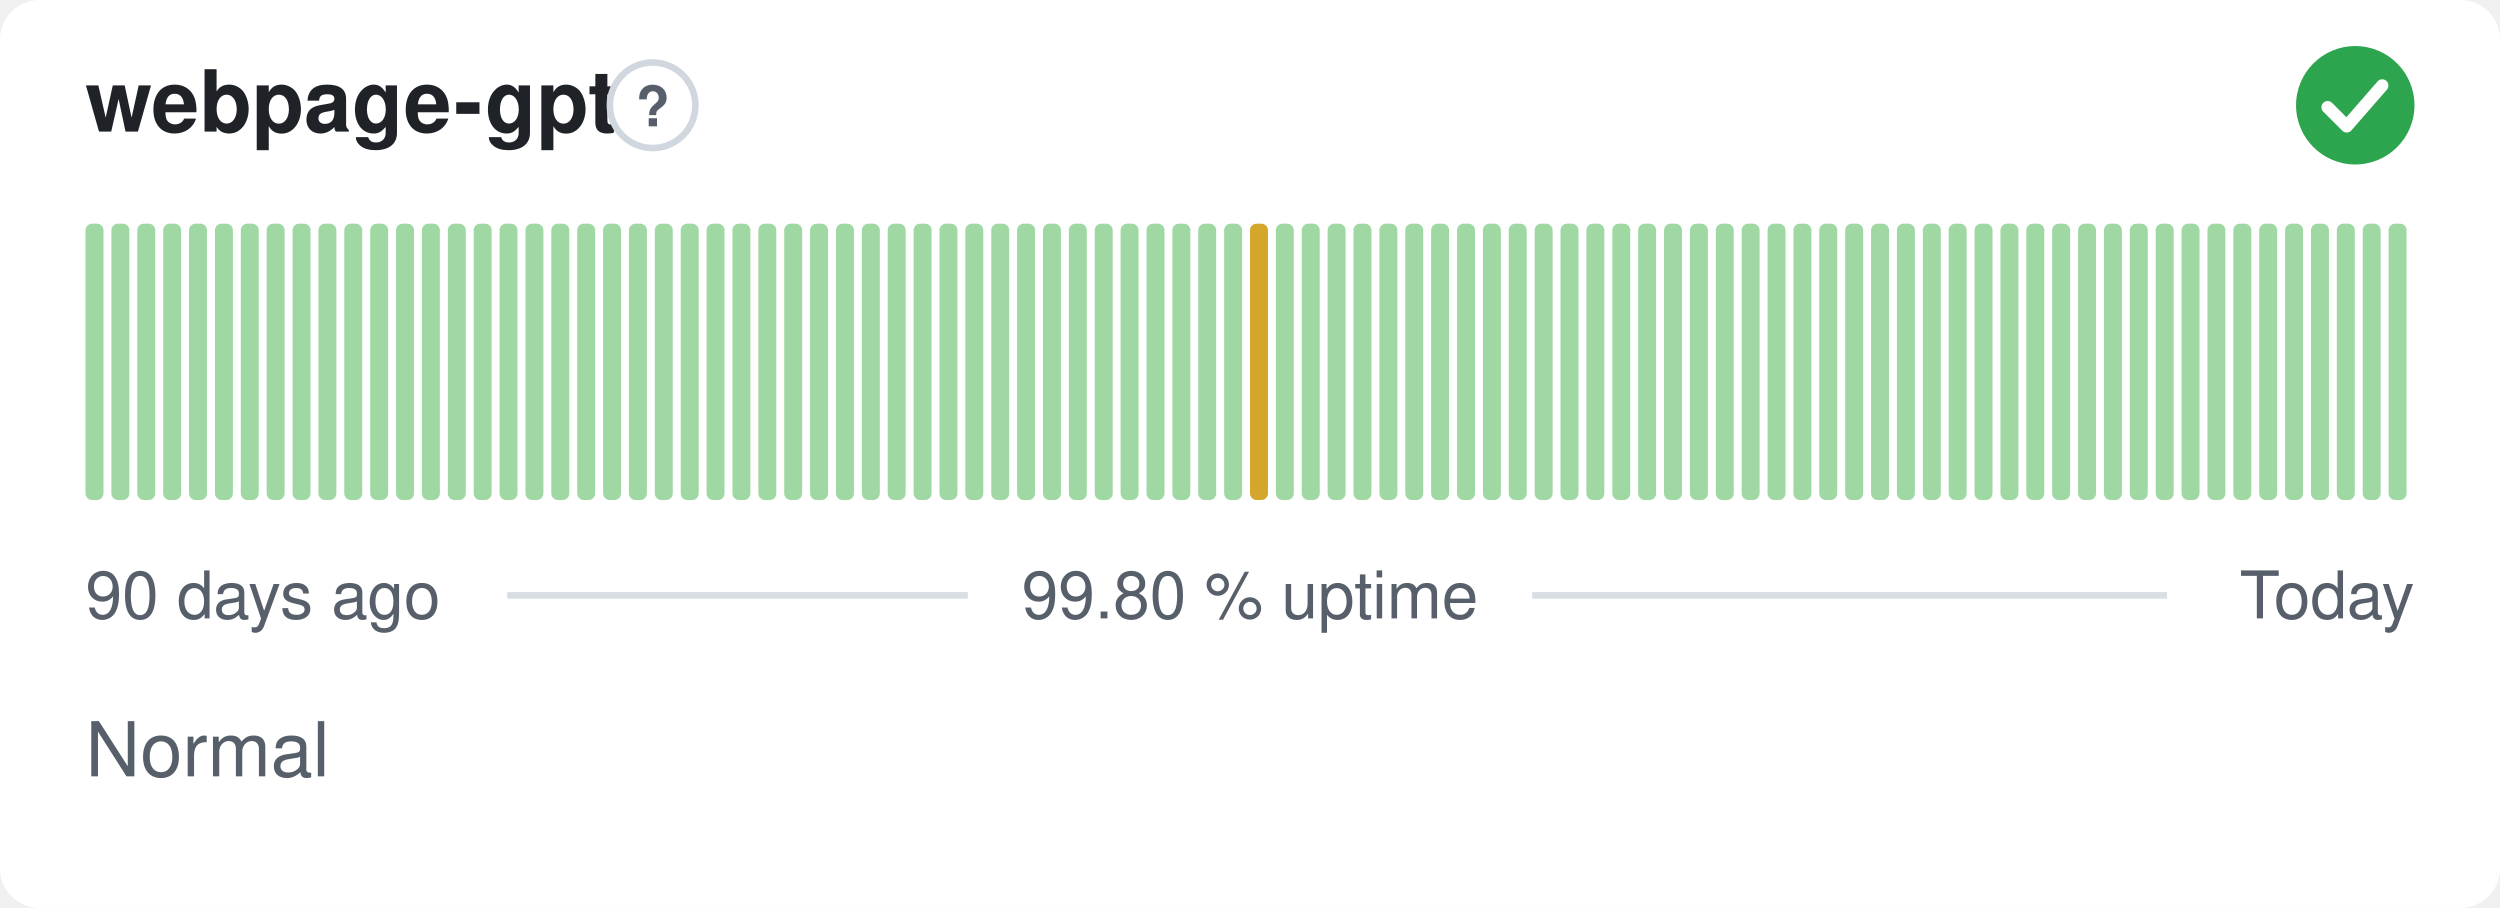
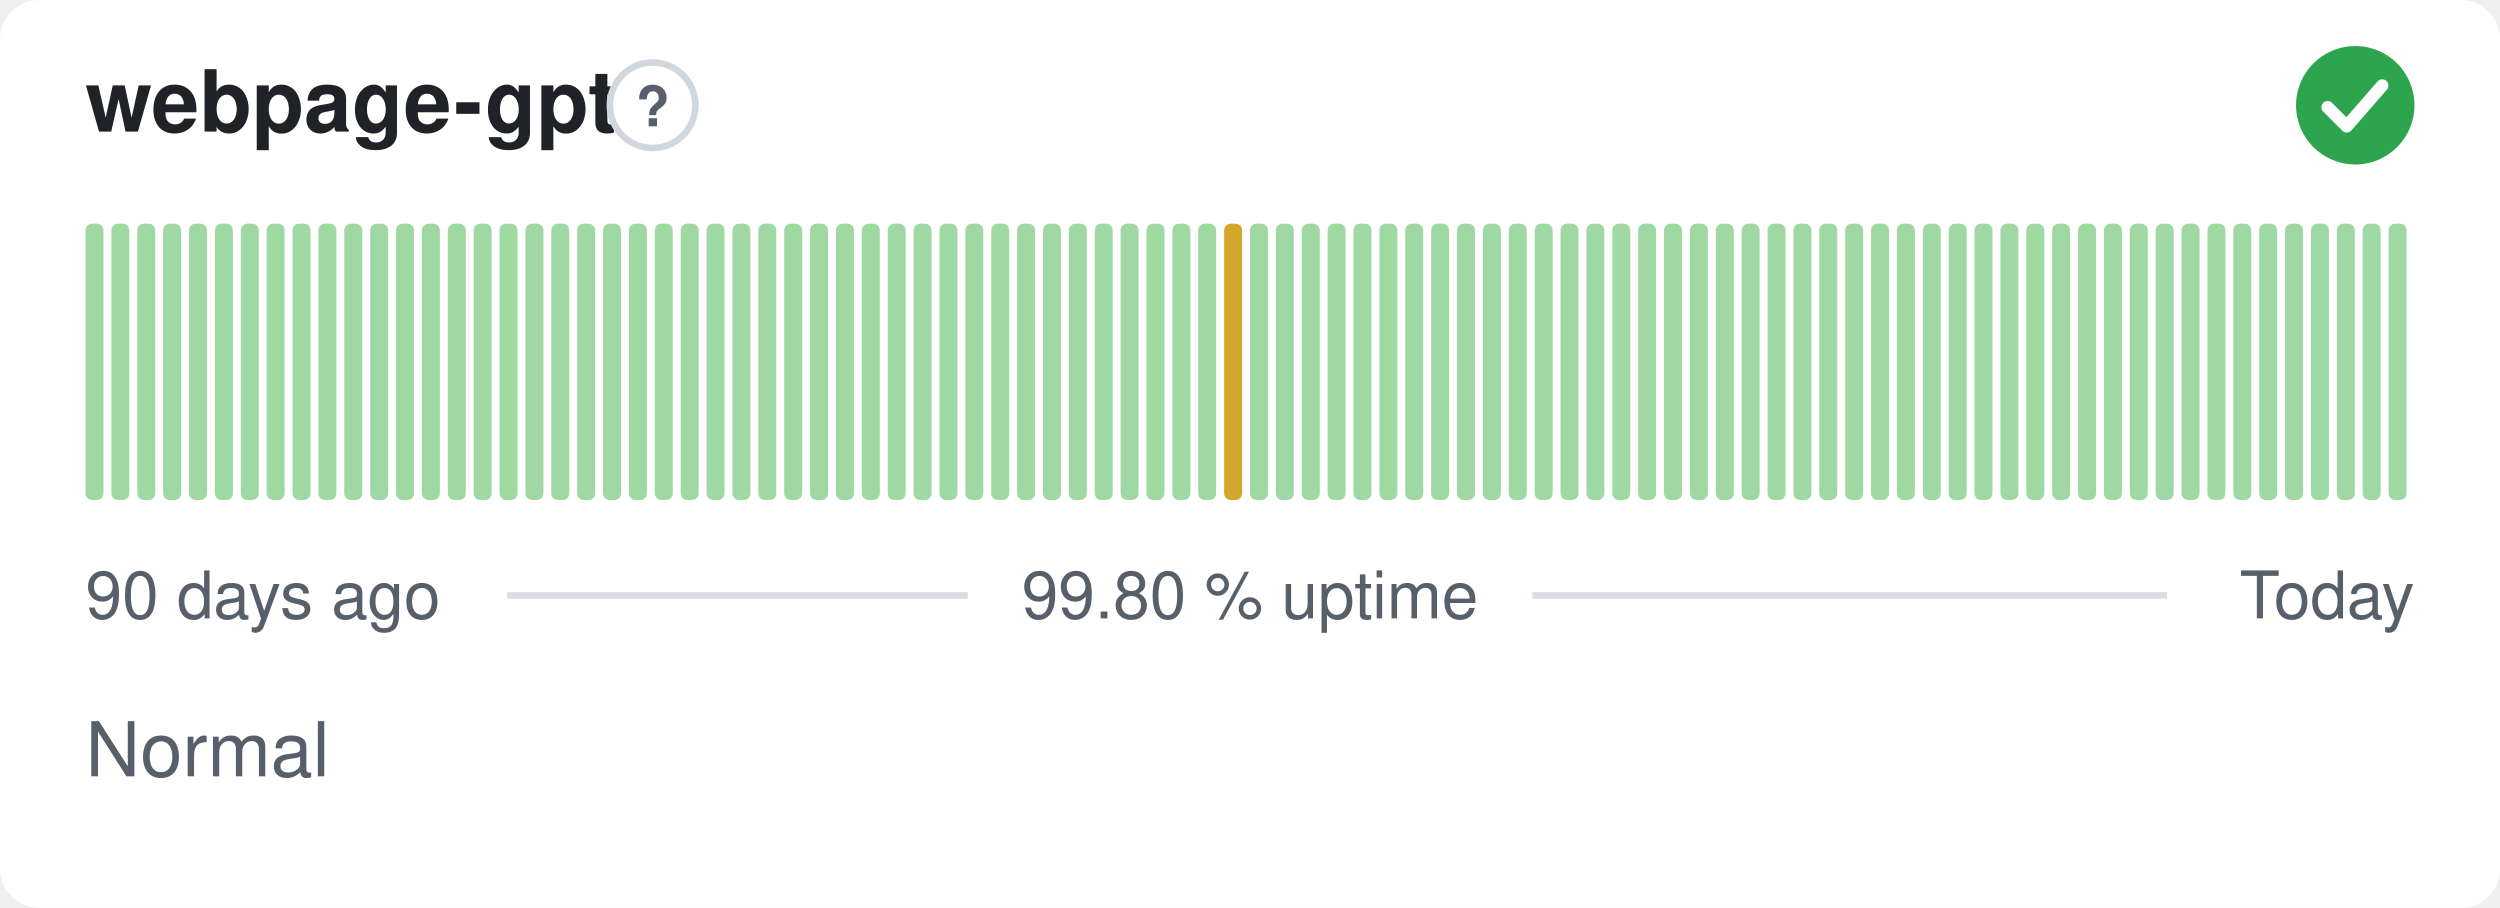
<svg xmlns="http://www.w3.org/2000/svg" width="380" height="138" viewBox="0 0 380 138" role="img" aria-label="webpage-gpt: Normal, 99.80 % uptime over the last 90 days" font-family="-apple-system,BlinkMacSystemFont,'Segoe UI',Helvetica,Arial,sans-serif">
  <style>
    @media (prefers-color-scheme: dark) {
      .bg { fill: #0d1117 }
      .title { fill: #e6edf3 }
      .muted { fill: #8b949e }
      .hint { stroke: #30363d }
      .rule { stroke: #30363d }
      .nodata { fill: #21262d }
    }
  </style>
  <rect class="bg" width="380" height="138" rx="6" fill="#ffffff" />
  <text class="title" x="13" y="20" font-size="13" font-weight="600" fill="#1f2328">webpage-gpt</text>
  <circle class="hint" cx="99.2" cy="16" r="6.5" fill="none" stroke="#d0d7de" stroke-width="1" />
  <text class="muted" x="99.2" y="19.2" text-anchor="middle" font-size="8.5" font-weight="700" fill="#57606a">?</text>
  <circle cx="358" cy="16" r="9" fill="#2da44e" />
  <path d="M353.80 16.30l2.90 2.90 5.40 -6.20" fill="none" stroke="#fff" stroke-width="1.89" stroke-linecap="round" stroke-linejoin="round" />
  <rect x="13.00" y="34.00" width="2.73" height="42.00" rx="1" fill="#9fd8a3" />
  <rect x="16.93" y="34.00" width="2.73" height="42.00" rx="1" fill="#9fd8a3" />
  <rect x="20.87" y="34.00" width="2.73" height="42.00" rx="1" fill="#9fd8a3" />
  <rect x="24.80" y="34.00" width="2.73" height="42.00" rx="1" fill="#9fd8a3" />
  <rect x="28.73" y="34.00" width="2.73" height="42.00" rx="1" fill="#9fd8a3" />
  <rect x="32.67" y="34.00" width="2.73" height="42.00" rx="1" fill="#9fd8a3" />
  <rect x="36.60" y="34.00" width="2.73" height="42.00" rx="1" fill="#9fd8a3" />
  <rect x="40.53" y="34.00" width="2.73" height="42.00" rx="1" fill="#9fd8a3" />
  <rect x="44.47" y="34.00" width="2.73" height="42.00" rx="1" fill="#9fd8a3" />
  <rect x="48.40" y="34.00" width="2.73" height="42.00" rx="1" fill="#9fd8a3" />
  <rect x="52.33" y="34.00" width="2.73" height="42.00" rx="1" fill="#9fd8a3" />
  <rect x="56.27" y="34.00" width="2.73" height="42.00" rx="1" fill="#9fd8a3" />
  <rect x="60.20" y="34.00" width="2.73" height="42.00" rx="1" fill="#9fd8a3" />
  <rect x="64.13" y="34.00" width="2.73" height="42.00" rx="1" fill="#9fd8a3" />
  <rect x="68.07" y="34.00" width="2.73" height="42.00" rx="1" fill="#9fd8a3" />
  <rect x="72.00" y="34.00" width="2.73" height="42.00" rx="1" fill="#9fd8a3" />
  <rect x="75.93" y="34.00" width="2.73" height="42.00" rx="1" fill="#9fd8a3" />
  <rect x="79.87" y="34.00" width="2.73" height="42.00" rx="1" fill="#9fd8a3" />
  <rect x="83.80" y="34.00" width="2.73" height="42.00" rx="1" fill="#9fd8a3" />
  <rect x="87.73" y="34.00" width="2.73" height="42.00" rx="1" fill="#9fd8a3" />
  <rect x="91.67" y="34.00" width="2.73" height="42.00" rx="1" fill="#9fd8a3" />
  <rect x="95.60" y="34.00" width="2.73" height="42.00" rx="1" fill="#9fd8a3" />
  <rect x="99.53" y="34.00" width="2.73" height="42.00" rx="1" fill="#9fd8a3" />
  <rect x="103.47" y="34.00" width="2.73" height="42.00" rx="1" fill="#9fd8a3" />
  <rect x="107.40" y="34.00" width="2.73" height="42.00" rx="1" fill="#9fd8a3" />
  <rect x="111.33" y="34.00" width="2.73" height="42.00" rx="1" fill="#9fd8a3" />
  <rect x="115.27" y="34.00" width="2.73" height="42.00" rx="1" fill="#9fd8a3" />
  <rect x="119.20" y="34.00" width="2.73" height="42.00" rx="1" fill="#9fd8a3" />
  <rect x="123.13" y="34.00" width="2.73" height="42.00" rx="1" fill="#9fd8a3" />
  <rect x="127.07" y="34.00" width="2.73" height="42.00" rx="1" fill="#9fd8a3" />
  <rect x="131.00" y="34.00" width="2.73" height="42.00" rx="1" fill="#9fd8a3" />
  <rect x="134.93" y="34.00" width="2.73" height="42.00" rx="1" fill="#9fd8a3" />
  <rect x="138.87" y="34.00" width="2.73" height="42.00" rx="1" fill="#9fd8a3" />
  <rect x="142.80" y="34.00" width="2.73" height="42.00" rx="1" fill="#9fd8a3" />
  <rect x="146.73" y="34.00" width="2.73" height="42.00" rx="1" fill="#9fd8a3" />
  <rect x="150.67" y="34.00" width="2.73" height="42.00" rx="1" fill="#9fd8a3" />
  <rect x="154.60" y="34.00" width="2.73" height="42.00" rx="1" fill="#9fd8a3" />
  <rect x="158.53" y="34.00" width="2.73" height="42.00" rx="1" fill="#9fd8a3" />
  <rect x="162.47" y="34.00" width="2.73" height="42.00" rx="1" fill="#9fd8a3" />
  <rect x="166.40" y="34.00" width="2.73" height="42.00" rx="1" fill="#9fd8a3" />
  <rect x="170.33" y="34.00" width="2.73" height="42.00" rx="1" fill="#9fd8a3" />
  <rect x="174.27" y="34.00" width="2.73" height="42.00" rx="1" fill="#9fd8a3" />
  <rect x="178.20" y="34.00" width="2.73" height="42.00" rx="1" fill="#9fd8a3" />
  <rect x="182.13" y="34.00" width="2.73" height="42.00" rx="1" fill="#9fd8a3" />
-   <rect x="186.07" y="34.00" width="2.73" height="42.00" rx="1" fill="#9fd8a3" />
-   <rect x="190.00" y="34.00" width="2.73" height="42.00" rx="1" fill="#d4a72c" />
+   <rect x="186.07" y="34.00" width="2.73" height="42.00" rx="1" fill="#d4a72c" />
+   <rect x="190.00" y="34.00" width="2.73" height="42.00" rx="1" fill="#9fd8a3" />
  <rect x="193.93" y="34.00" width="2.73" height="42.00" rx="1" fill="#9fd8a3" />
  <rect x="197.87" y="34.00" width="2.73" height="42.00" rx="1" fill="#9fd8a3" />
  <rect x="201.80" y="34.00" width="2.73" height="42.00" rx="1" fill="#9fd8a3" />
  <rect x="205.73" y="34.00" width="2.73" height="42.00" rx="1" fill="#9fd8a3" />
  <rect x="209.67" y="34.00" width="2.73" height="42.00" rx="1" fill="#9fd8a3" />
  <rect x="213.60" y="34.00" width="2.73" height="42.00" rx="1" fill="#9fd8a3" />
  <rect x="217.53" y="34.00" width="2.73" height="42.00" rx="1" fill="#9fd8a3" />
  <rect x="221.47" y="34.00" width="2.73" height="42.00" rx="1" fill="#9fd8a3" />
  <rect x="225.40" y="34.00" width="2.73" height="42.00" rx="1" fill="#9fd8a3" />
  <rect x="229.33" y="34.00" width="2.73" height="42.00" rx="1" fill="#9fd8a3" />
  <rect x="233.27" y="34.00" width="2.73" height="42.00" rx="1" fill="#9fd8a3" />
  <rect x="237.20" y="34.00" width="2.73" height="42.00" rx="1" fill="#9fd8a3" />
  <rect x="241.13" y="34.00" width="2.73" height="42.00" rx="1" fill="#9fd8a3" />
  <rect x="245.07" y="34.00" width="2.73" height="42.00" rx="1" fill="#9fd8a3" />
  <rect x="249.00" y="34.00" width="2.73" height="42.00" rx="1" fill="#9fd8a3" />
  <rect x="252.93" y="34.00" width="2.73" height="42.00" rx="1" fill="#9fd8a3" />
  <rect x="256.87" y="34.00" width="2.73" height="42.00" rx="1" fill="#9fd8a3" />
  <rect x="260.80" y="34.00" width="2.73" height="42.00" rx="1" fill="#9fd8a3" />
  <rect x="264.73" y="34.00" width="2.73" height="42.00" rx="1" fill="#9fd8a3" />
  <rect x="268.67" y="34.00" width="2.73" height="42.00" rx="1" fill="#9fd8a3" />
  <rect x="272.60" y="34.00" width="2.73" height="42.00" rx="1" fill="#9fd8a3" />
  <rect x="276.53" y="34.00" width="2.73" height="42.00" rx="1" fill="#9fd8a3" />
  <rect x="280.47" y="34.00" width="2.73" height="42.00" rx="1" fill="#9fd8a3" />
  <rect x="284.40" y="34.00" width="2.73" height="42.00" rx="1" fill="#9fd8a3" />
  <rect x="288.33" y="34.00" width="2.73" height="42.00" rx="1" fill="#9fd8a3" />
  <rect x="292.27" y="34.00" width="2.73" height="42.00" rx="1" fill="#9fd8a3" />
  <rect x="296.20" y="34.00" width="2.73" height="42.00" rx="1" fill="#9fd8a3" />
  <rect x="300.13" y="34.00" width="2.73" height="42.00" rx="1" fill="#9fd8a3" />
  <rect x="304.07" y="34.00" width="2.73" height="42.00" rx="1" fill="#9fd8a3" />
  <rect x="308.00" y="34.00" width="2.73" height="42.00" rx="1" fill="#9fd8a3" />
  <rect x="311.93" y="34.00" width="2.73" height="42.00" rx="1" fill="#9fd8a3" />
  <rect x="315.87" y="34.00" width="2.73" height="42.00" rx="1" fill="#9fd8a3" />
  <rect x="319.80" y="34.00" width="2.73" height="42.00" rx="1" fill="#9fd8a3" />
  <rect x="323.73" y="34.00" width="2.73" height="42.00" rx="1" fill="#9fd8a3" />
  <rect x="327.67" y="34.00" width="2.73" height="42.00" rx="1" fill="#9fd8a3" />
  <rect x="331.60" y="34.00" width="2.73" height="42.00" rx="1" fill="#9fd8a3" />
  <rect x="335.53" y="34.00" width="2.73" height="42.00" rx="1" fill="#9fd8a3" />
  <rect x="339.47" y="34.00" width="2.73" height="42.00" rx="1" fill="#9fd8a3" />
  <rect x="343.40" y="34.00" width="2.73" height="42.00" rx="1" fill="#9fd8a3" />
  <rect x="347.33" y="34.00" width="2.73" height="42.00" rx="1" fill="#9fd8a3" />
  <rect x="351.27" y="34.00" width="2.73" height="42.00" rx="1" fill="#9fd8a3" />
  <rect x="355.20" y="34.00" width="2.73" height="42.00" rx="1" fill="#9fd8a3" />
  <rect x="359.13" y="34.00" width="2.73" height="42.00" rx="1" fill="#9fd8a3" />
  <rect x="363.07" y="34.00" width="2.73" height="42.00" rx="1" fill="#9fd8a3" />
  <text class="muted" x="13" y="94" font-size="10" fill="#57606a">90 days ago</text>
  <text class="muted" x="190" y="94" text-anchor="middle" font-size="10" fill="#57606a">99.80 % uptime</text>
  <text class="muted" x="367" y="94" text-anchor="end" font-size="10" fill="#57606a">Today</text>
  <line class="rule" x1="77.1" y1="90.5" x2="147.1" y2="90.5" stroke="#d8dee4" stroke-width="1" />
  <line class="rule" x1="232.9" y1="90.5" x2="329.4" y2="90.5" stroke="#d8dee4" stroke-width="1" />
  <text class="muted" x="13" y="118" font-size="11.5" fill="#57606a">Normal</text>
</svg>
